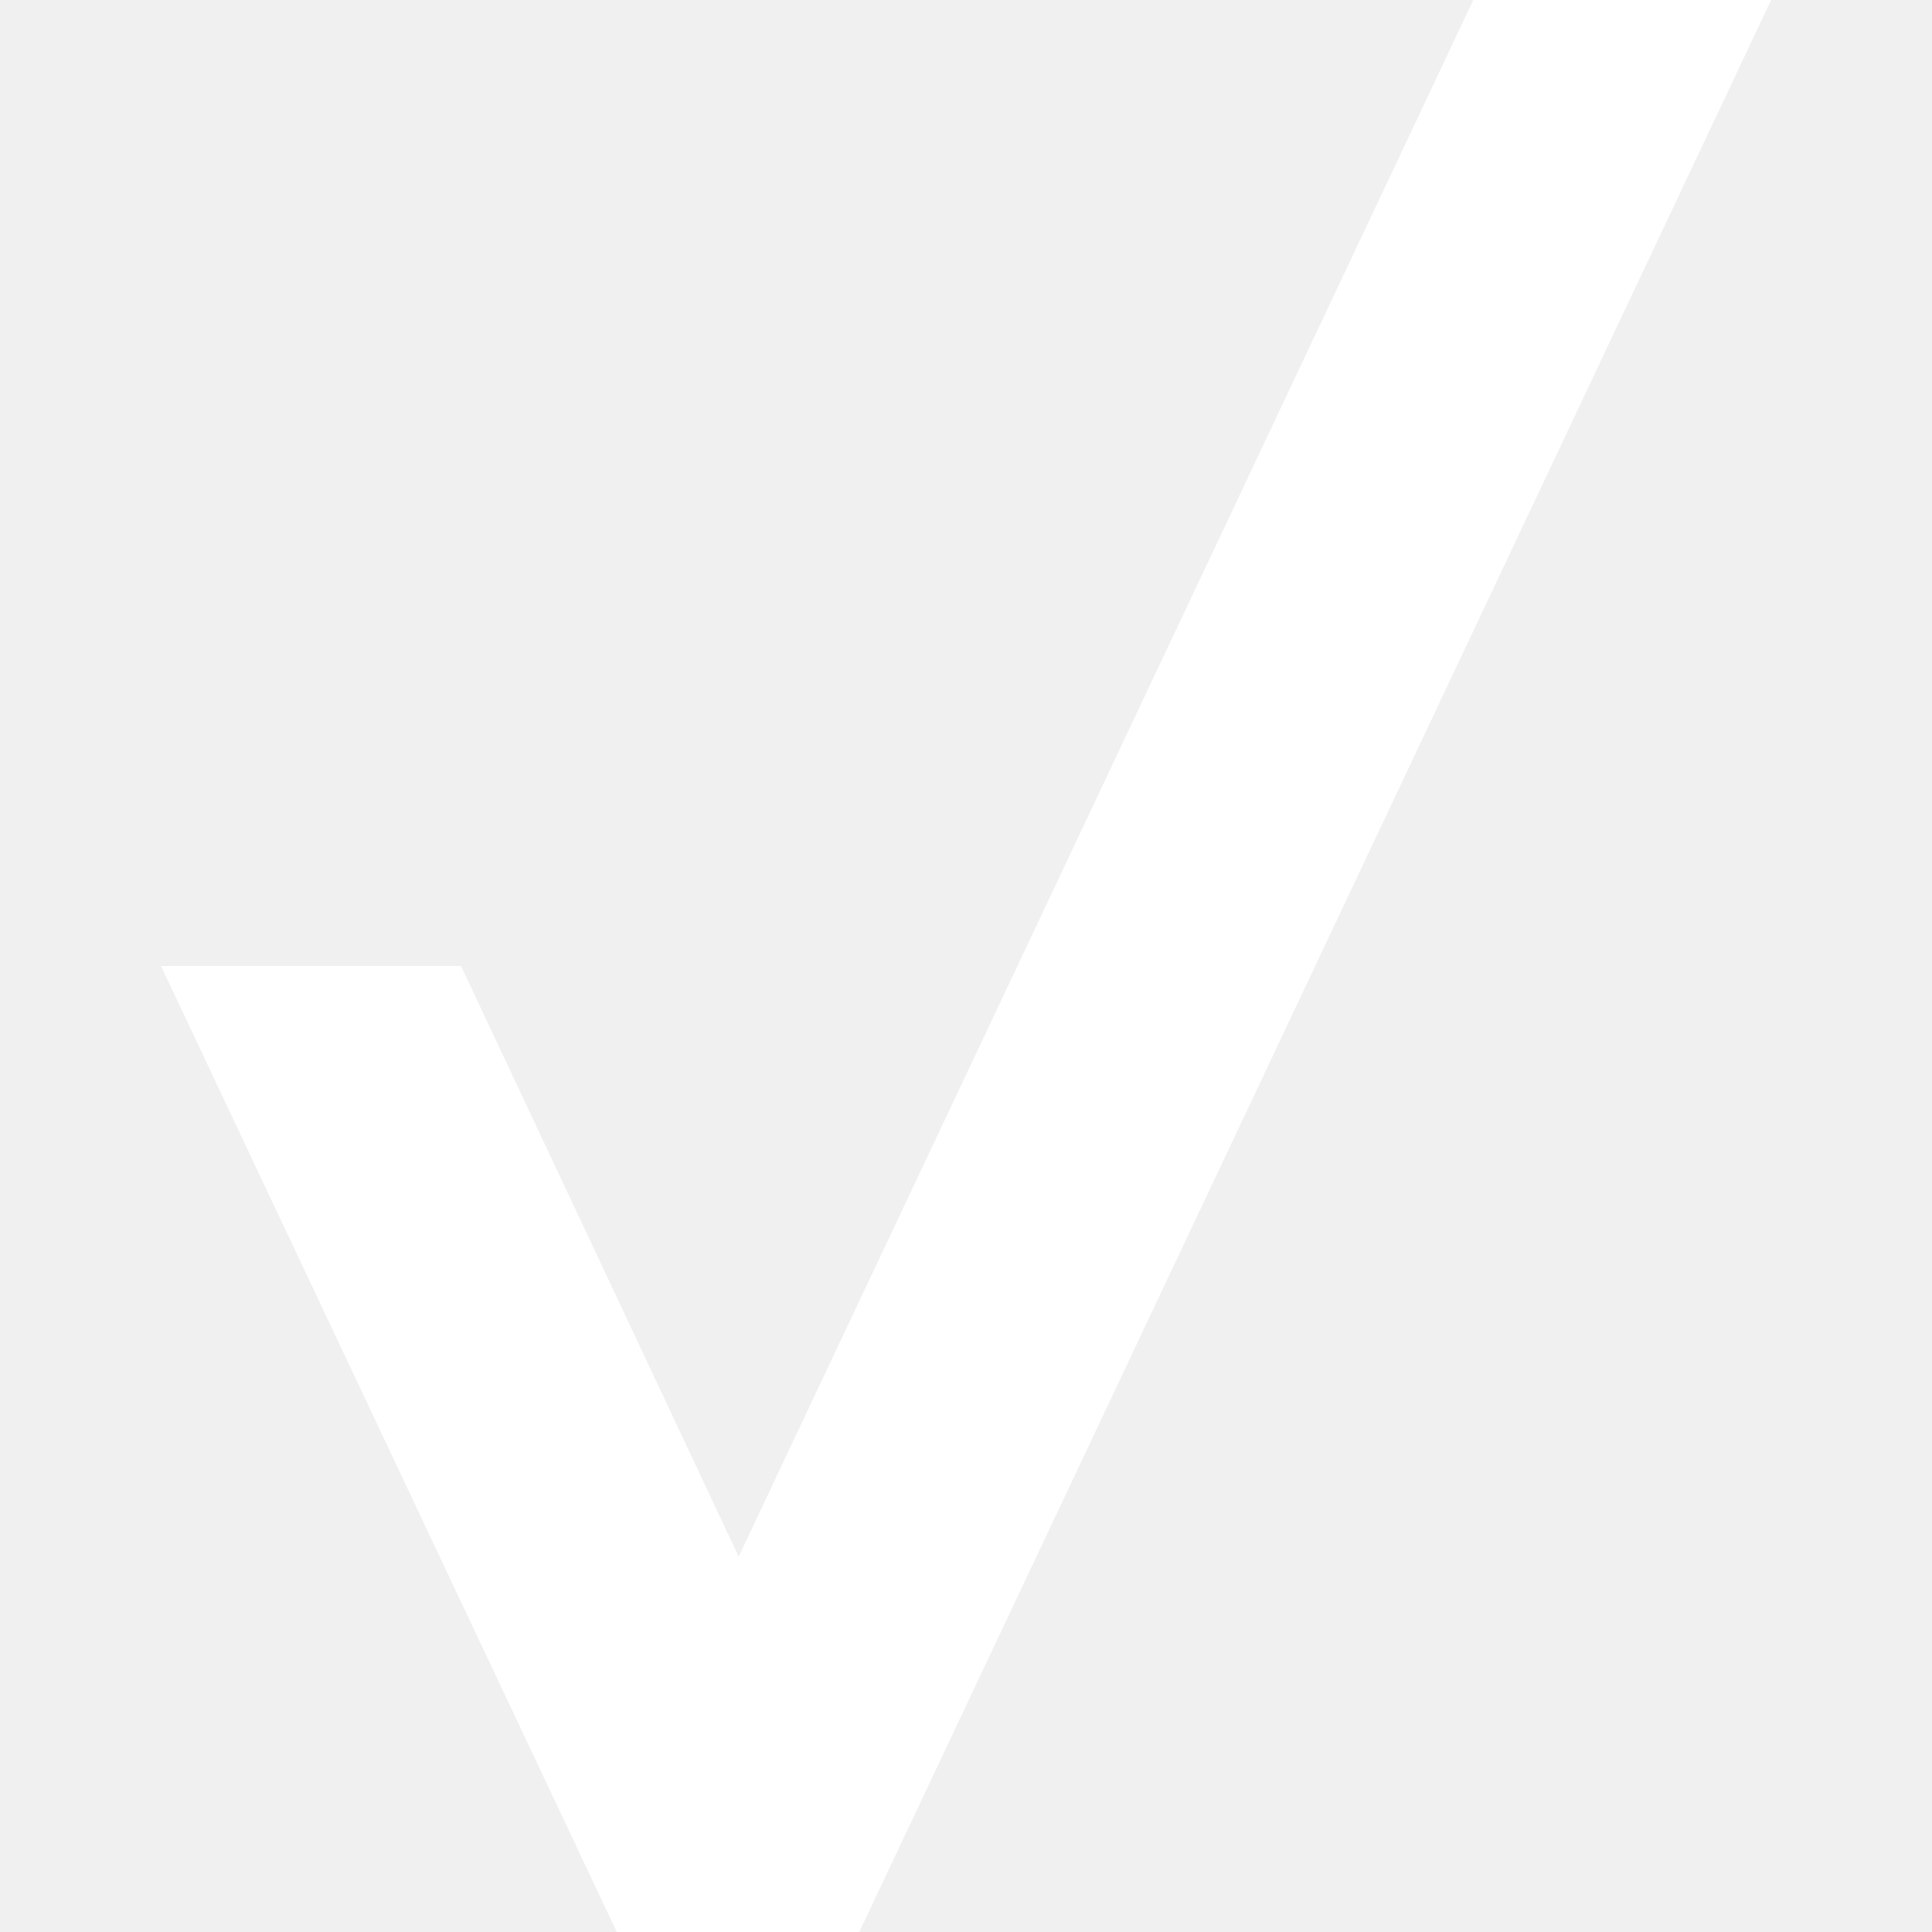
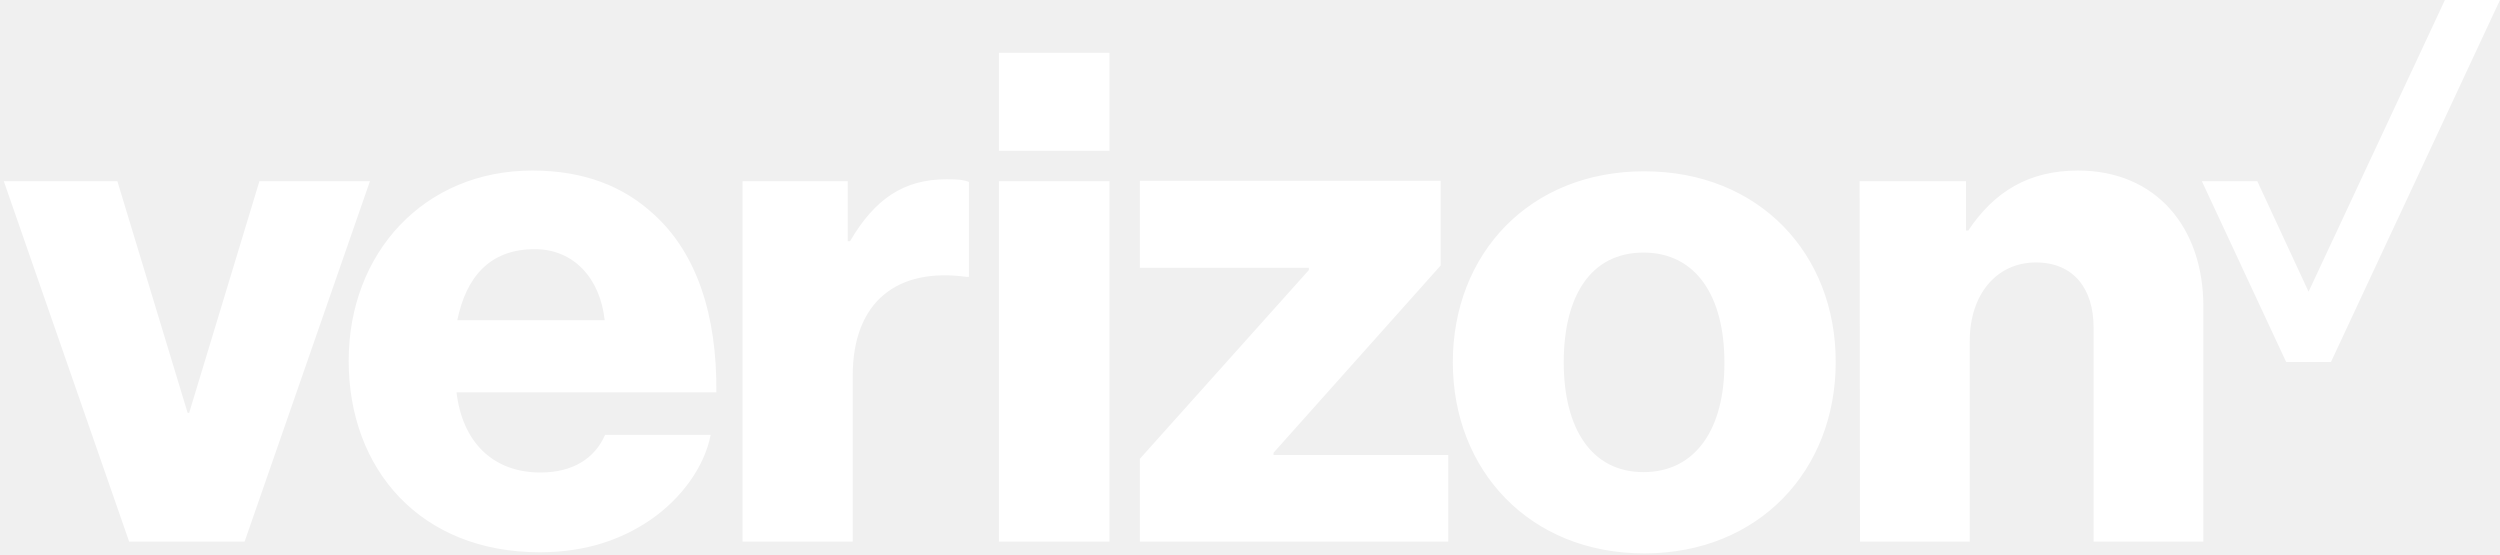
- <svg xmlns="http://www.w3.org/2000/svg" fill="#ffffff" role="img" viewBox="0 0 24 24">
-   <path d="M18.302 0H22v.003L10.674 24H7.662L2 12h3.727l3.449 7.337z" />
+ <svg xmlns="http://www.w3.org/2000/svg" version="1.1" x="0px" y="0px" viewBox="0 0 658.2 146">
+   <g>
+     <polygon fill="#FFFFFF" points="643.7,0 607.8,76.8 594.3,47.7 579.7,47.7 601.9,95.3 613.7,95.3 658.2,0" />
+     <path fill="#FFFFFF" d="M489.7,142.6h28.9V89.7c0-12.1,7-20.6,17.4-20.6c10,0,15.2,7,15.2,17.1v56.4h28.9V80.7c0-21-12.6-35.8-33-35.8 c-13,0-22.1,5.6-28.9,15.8h-0.6v-13h-28L489.7,142.6L489.7,142.6z M432.9,45.1c-30.2,0-50.4,21.7-50.4,50.3 c0,28.4,20.2,50.3,50.4,50.3s50.4-21.9,50.4-50.3C483.4,66.8,463.1,45.1,432.9,45.1z M432.7,124.3c-13.7,0-21-11.5-21-28.9 c0-17.6,7.2-28.9,21-28.9c13.7,0,21.3,11.3,21.3,28.9C454.1,112.8,446.5,124.3,432.7,124.3z M300.1,142.6h81.2v-22.8h-46v-0.6 l44-49.3V47.6h-79.2v22.9h44.5v0.6l-44.5,49.7L300.1,142.6L300.1,142.6z M263,142.6h29.1V47.7H263V142.6z M195.5,142.6h29V99 c0-19.8,11.9-28.6,30-26.1h0.6v-25c-1.5-0.6-3.2-0.7-5.9-0.7c-11.3,0-18.9,5.2-25.4,16.3h-0.6V47.7h-27.7V142.6z M142.3,124.4 c-12.8,0-20.6-8.3-22.1-21.1h68.4c0.2-20.4-5.2-36.7-16.5-46.9c-8-7.4-18.5-11.5-31.9-11.5c-28.6,0-48.4,21.7-48.4,50.1 c0,28.6,18.9,50.4,50.3,50.4c11.9,0,21.3-3.2,29.1-8.5c8.3-5.7,14.3-14.1,15.9-22.4h-27.8C156.6,120.7,150.8,124.4,142.3,124.4z M140.8,65.6c10.2,0,17.2,7.6,18.4,18.7h-38.8C122.7,73.1,128.8,65.6,140.8,65.6z M34,142.6h30.4l33-94.9H68.3l-18.5,61h-0.4 l-18.5-61H1L34,142.6z M263,13.9h29.1v25.8H263V13.9z" />
+   </g>
</svg>
